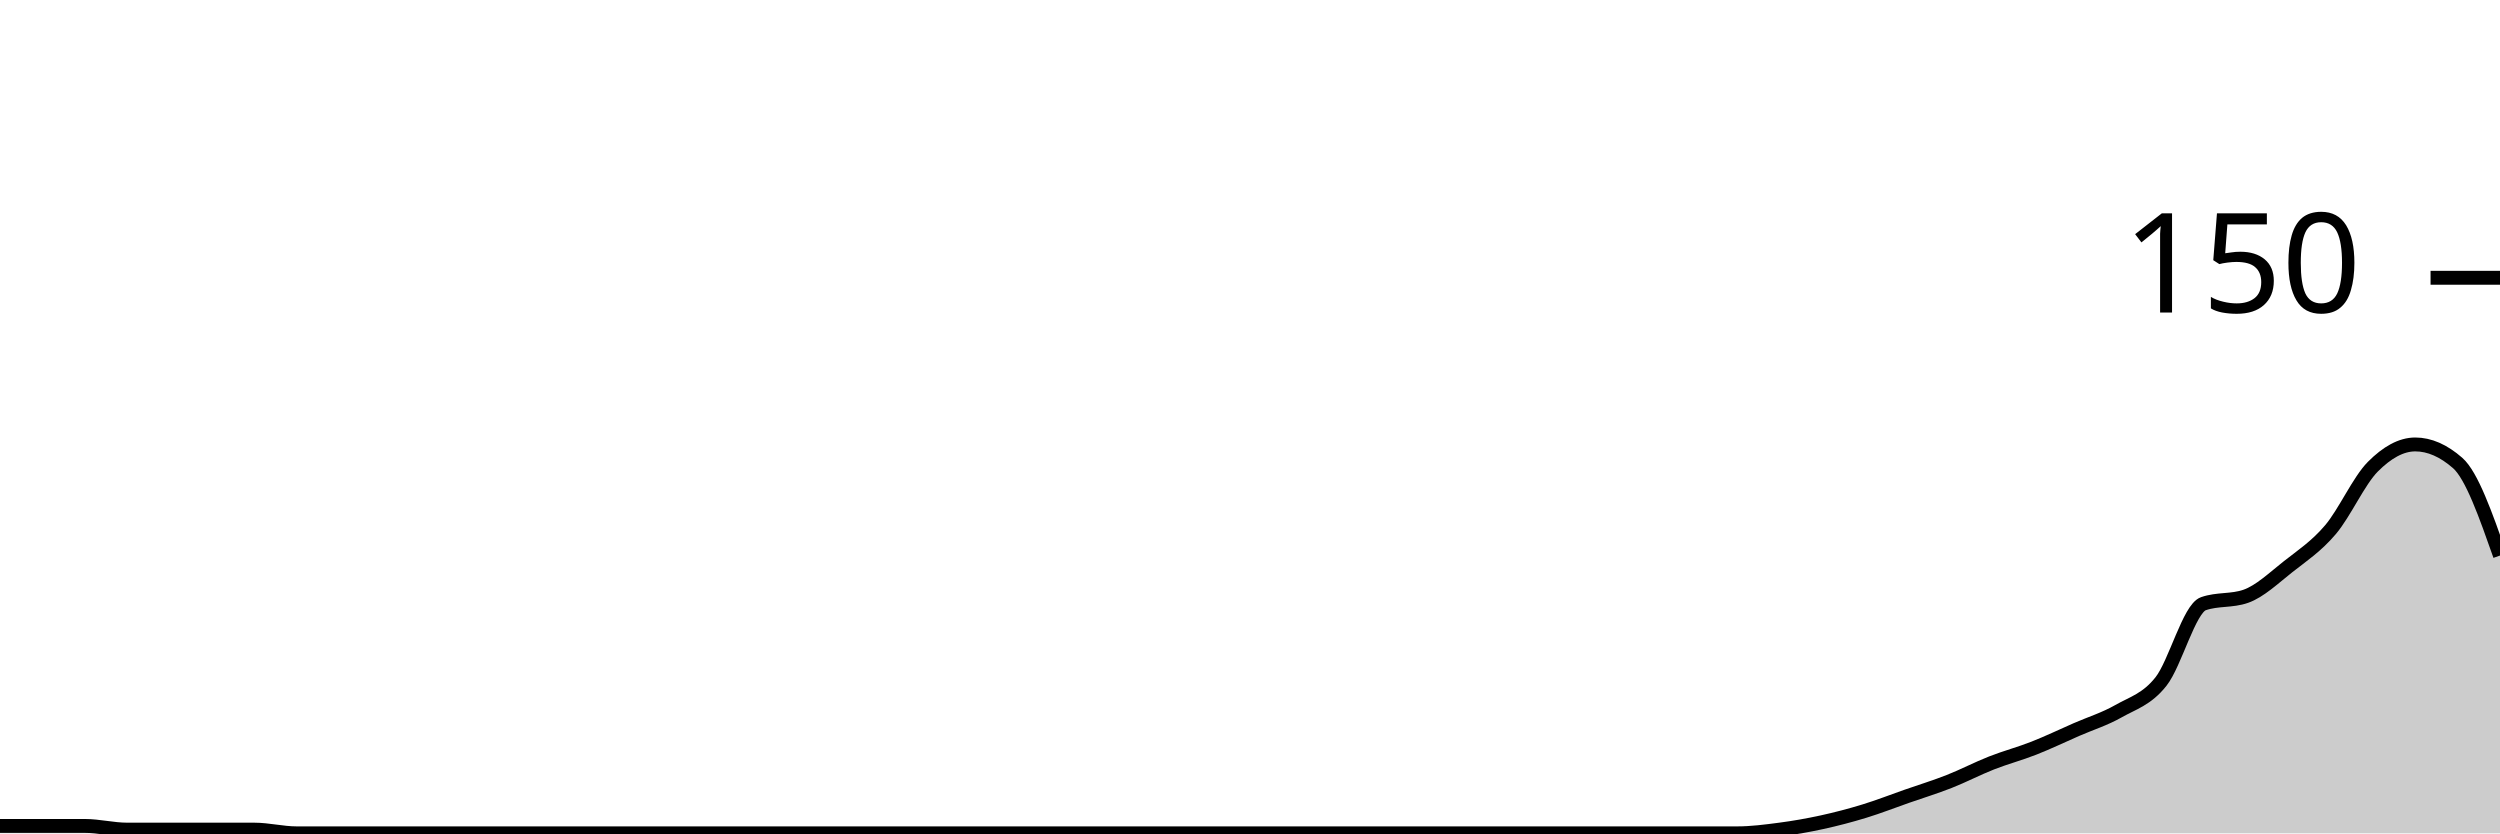
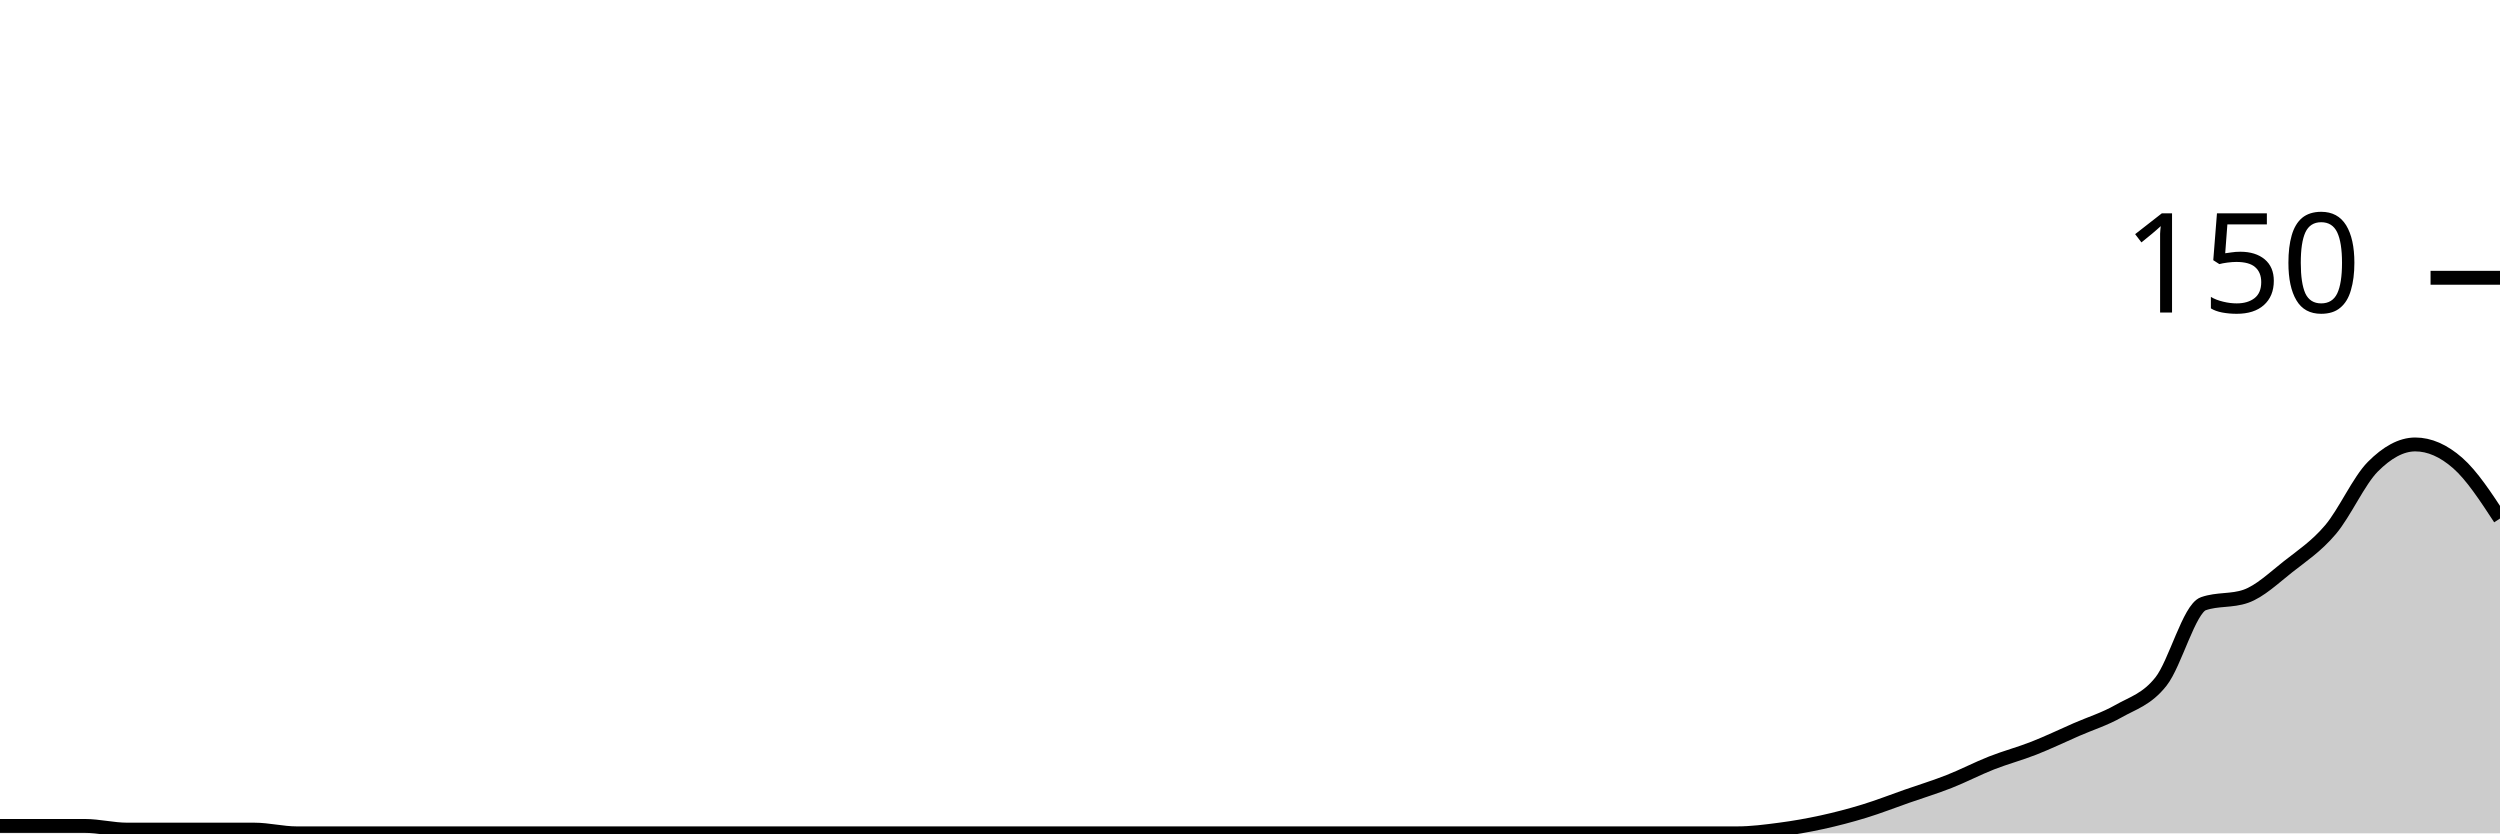
<svg xmlns="http://www.w3.org/2000/svg" viewBox="0 0 180 60">
  <g transform="translate(0,20)">
-     <path class="area" fill="rgba(0, 0, 0, 0.2)" d="M0,39.467C1.017,39.467,2.034,39.467,3.051,39.467C4.068,39.467,5.085,39.467,6.102,39.467C7.119,39.467,8.136,39.733,9.153,39.733C10.169,39.733,11.186,39.733,12.203,39.733C13.22,39.733,14.237,39.733,15.254,39.733C16.271,39.733,17.288,39.733,18.305,39.733C19.322,39.733,20.339,40,21.356,40C22.373,40,23.39,40,24.407,40C25.424,40,26.441,40,27.458,40C28.475,40,29.492,40,30.508,40C31.525,40,32.542,40,33.559,40C34.576,40,35.593,40,36.61,40C37.627,40,38.644,40,39.661,40C40.678,40,41.695,40,42.712,40C43.729,40,44.746,40,45.763,40C46.78,40,47.797,40,48.814,40C49.831,40,50.847,40,51.864,40C52.881,40,53.898,40,54.915,40C55.932,40,56.949,40,57.966,40C58.983,40,60,40,61.017,40C62.034,40,63.051,40,64.068,40C65.085,40,66.102,40,67.119,40C68.136,40,69.153,40,70.169,40C71.186,40,72.203,40,73.22,40C74.237,40,75.254,40,76.271,40C77.288,40,78.305,40,79.322,40C80.339,40,81.356,40,82.373,40C83.39,40,84.407,40,85.424,40C86.441,40,87.458,40,88.475,40C89.492,40,90.508,40,91.525,40C92.542,40,93.559,40,94.576,40C95.593,40,96.61,40,97.627,40C98.644,40,99.661,40,100.678,40C101.695,40,102.712,40,103.729,40C104.746,40,105.763,40,106.78,40C107.797,40,108.814,40,109.831,40C110.847,40,111.864,40,112.881,40C113.898,40,114.915,40,115.932,40C116.949,40,117.966,40,118.983,40C120,40,121.017,40,122.034,40C123.051,40,124.068,40,125.085,40C126.102,40,127.119,39.867,128.136,39.733C129.153,39.6,130.169,39.422,131.186,39.2C132.203,38.978,133.22,38.711,134.237,38.4C135.254,38.089,136.271,37.689,137.288,37.333C138.305,36.978,139.322,36.667,140.339,36.267C141.356,35.867,142.373,35.333,143.39,34.933C144.407,34.533,145.424,34.267,146.441,33.867C147.458,33.467,148.475,32.978,149.492,32.533C150.508,32.089,151.525,31.778,152.542,31.2C153.559,30.622,154.576,30.356,155.593,29.067C156.61,27.778,157.627,23.822,158.644,23.467C159.661,23.111,160.678,23.289,161.695,22.933C162.712,22.578,163.729,21.6,164.746,20.8C165.763,20,166.78,19.333,167.797,18.133C168.814,16.933,169.831,14.622,170.847,13.6C171.864,12.578,172.881,12,173.898,12C174.915,12,175.932,12.444,176.949,13.333C177.966,14.222,178.983,17.111,180,20L180,40C178.983,40,177.966,40,176.949,40C175.932,40,174.915,40,173.898,40C172.881,40,171.864,40,170.847,40C169.831,40,168.814,40,167.797,40C166.78,40,165.763,40,164.746,40C163.729,40,162.712,40,161.695,40C160.678,40,159.661,40,158.644,40C157.627,40,156.61,40,155.593,40C154.576,40,153.559,40,152.542,40C151.525,40,150.508,40,149.492,40C148.475,40,147.458,40,146.441,40C145.424,40,144.407,40,143.39,40C142.373,40,141.356,40,140.339,40C139.322,40,138.305,40,137.288,40C136.271,40,135.254,40,134.237,40C133.22,40,132.203,40,131.186,40C130.169,40,129.153,40,128.136,40C127.119,40,126.102,40,125.085,40C124.068,40,123.051,40,122.034,40C121.017,40,120,40,118.983,40C117.966,40,116.949,40,115.932,40C114.915,40,113.898,40,112.881,40C111.864,40,110.847,40,109.831,40C108.814,40,107.797,40,106.78,40C105.763,40,104.746,40,103.729,40C102.712,40,101.695,40,100.678,40C99.661,40,98.644,40,97.627,40C96.61,40,95.593,40,94.576,40C93.559,40,92.542,40,91.525,40C90.508,40,89.492,40,88.475,40C87.458,40,86.441,40,85.424,40C84.407,40,83.39,40,82.373,40C81.356,40,80.339,40,79.322,40C78.305,40,77.288,40,76.271,40C75.254,40,74.237,40,73.22,40C72.203,40,71.186,40,70.169,40C69.153,40,68.136,40,67.119,40C66.102,40,65.085,40,64.068,40C63.051,40,62.034,40,61.017,40C60,40,58.983,40,57.966,40C56.949,40,55.932,40,54.915,40C53.898,40,52.881,40,51.864,40C50.847,40,49.831,40,48.814,40C47.797,40,46.78,40,45.763,40C44.746,40,43.729,40,42.712,40C41.695,40,40.678,40,39.661,40C38.644,40,37.627,40,36.61,40C35.593,40,34.576,40,33.559,40C32.542,40,31.525,40,30.508,40C29.492,40,28.475,40,27.458,40C26.441,40,25.424,40,24.407,40C23.39,40,22.373,40,21.356,40C20.339,40,19.322,40,18.305,40C17.288,40,16.271,40,15.254,40C14.237,40,13.22,40,12.203,40C11.186,40,10.169,40,9.153,40C8.136,40,7.119,40,6.102,40C5.085,40,4.068,40,3.051,40C2.034,40,1.017,40,0,40Z" />
-     <path class="line" stroke="black" fill="none" d="M0,39.467C1.017,39.467,2.034,39.467,3.051,39.467C4.068,39.467,5.085,39.467,6.102,39.467C7.119,39.467,8.136,39.733,9.153,39.733C10.169,39.733,11.186,39.733,12.203,39.733C13.22,39.733,14.237,39.733,15.254,39.733C16.271,39.733,17.288,39.733,18.305,39.733C19.322,39.733,20.339,40,21.356,40C22.373,40,23.39,40,24.407,40C25.424,40,26.441,40,27.458,40C28.475,40,29.492,40,30.508,40C31.525,40,32.542,40,33.559,40C34.576,40,35.593,40,36.61,40C37.627,40,38.644,40,39.661,40C40.678,40,41.695,40,42.712,40C43.729,40,44.746,40,45.763,40C46.78,40,47.797,40,48.814,40C49.831,40,50.847,40,51.864,40C52.881,40,53.898,40,54.915,40C55.932,40,56.949,40,57.966,40C58.983,40,60,40,61.017,40C62.034,40,63.051,40,64.068,40C65.085,40,66.102,40,67.119,40C68.136,40,69.153,40,70.169,40C71.186,40,72.203,40,73.22,40C74.237,40,75.254,40,76.271,40C77.288,40,78.305,40,79.322,40C80.339,40,81.356,40,82.373,40C83.39,40,84.407,40,85.424,40C86.441,40,87.458,40,88.475,40C89.492,40,90.508,40,91.525,40C92.542,40,93.559,40,94.576,40C95.593,40,96.61,40,97.627,40C98.644,40,99.661,40,100.678,40C101.695,40,102.712,40,103.729,40C104.746,40,105.763,40,106.78,40C107.797,40,108.814,40,109.831,40C110.847,40,111.864,40,112.881,40C113.898,40,114.915,40,115.932,40C116.949,40,117.966,40,118.983,40C120,40,121.017,40,122.034,40C123.051,40,124.068,40,125.085,40C126.102,40,127.119,39.867,128.136,39.733C129.153,39.6,130.169,39.422,131.186,39.2C132.203,38.978,133.22,38.711,134.237,38.4C135.254,38.089,136.271,37.689,137.288,37.333C138.305,36.978,139.322,36.667,140.339,36.267C141.356,35.867,142.373,35.333,143.39,34.933C144.407,34.533,145.424,34.267,146.441,33.867C147.458,33.467,148.475,32.978,149.492,32.533C150.508,32.089,151.525,31.778,152.542,31.2C153.559,30.622,154.576,30.356,155.593,29.067C156.61,27.778,157.627,23.822,158.644,23.467C159.661,23.111,160.678,23.289,161.695,22.933C162.712,22.578,163.729,21.6,164.746,20.8C165.763,20,166.78,19.333,167.797,18.133C168.814,16.933,169.831,14.622,170.847,13.6C171.864,12.578,172.881,12,173.898,12C174.915,12,175.932,12.444,176.949,13.333C177.966,14.222,178.983,17.111,180,20" />
+     <path class="area" fill="rgba(0, 0, 0, 0.2)" d="M0,39.467C1.017,39.467,2.034,39.467,3.051,39.467C4.068,39.467,5.085,39.467,6.102,39.467C7.119,39.467,8.136,39.733,9.153,39.733C10.169,39.733,11.186,39.733,12.203,39.733C13.22,39.733,14.237,39.733,15.254,39.733C16.271,39.733,17.288,39.733,18.305,39.733C19.322,39.733,20.339,40,21.356,40C22.373,40,23.39,40,24.407,40C25.424,40,26.441,40,27.458,40C28.475,40,29.492,40,30.508,40C31.525,40,32.542,40,33.559,40C34.576,40,35.593,40,36.61,40C37.627,40,38.644,40,39.661,40C40.678,40,41.695,40,42.712,40C43.729,40,44.746,40,45.763,40C46.78,40,47.797,40,48.814,40C49.831,40,50.847,40,51.864,40C52.881,40,53.898,40,54.915,40C55.932,40,56.949,40,57.966,40C58.983,40,60,40,61.017,40C62.034,40,63.051,40,64.068,40C65.085,40,66.102,40,67.119,40C68.136,40,69.153,40,70.169,40C71.186,40,72.203,40,73.22,40C74.237,40,75.254,40,76.271,40C77.288,40,78.305,40,79.322,40C80.339,40,81.356,40,82.373,40C83.39,40,84.407,40,85.424,40C86.441,40,87.458,40,88.475,40C89.492,40,90.508,40,91.525,40C92.542,40,93.559,40,94.576,40C95.593,40,96.61,40,97.627,40C98.644,40,99.661,40,100.678,40C101.695,40,102.712,40,103.729,40C104.746,40,105.763,40,106.78,40C107.797,40,108.814,40,109.831,40C110.847,40,111.864,40,112.881,40C113.898,40,114.915,40,115.932,40C116.949,40,117.966,40,118.983,40C120,40,121.017,40,122.034,40C123.051,40,124.068,40,125.085,40C126.102,40,127.119,39.867,128.136,39.733C129.153,39.6,130.169,39.422,131.186,39.2C132.203,38.978,133.22,38.711,134.237,38.4C135.254,38.089,136.271,37.689,137.288,37.333C138.305,36.978,139.322,36.667,140.339,36.267C141.356,35.867,142.373,35.333,143.39,34.933C144.407,34.533,145.424,34.267,146.441,33.867C147.458,33.467,148.475,32.978,149.492,32.533C150.508,32.089,151.525,31.778,152.542,31.2C153.559,30.622,154.576,30.356,155.593,29.067C156.61,27.778,157.627,23.822,158.644,23.467C159.661,23.111,160.678,23.289,161.695,22.933C162.712,22.578,163.729,21.6,164.746,20.8C165.763,20,166.78,19.333,167.797,18.133C168.814,16.933,169.831,14.622,170.847,13.6C171.864,12.578,172.881,12,173.898,12C174.915,12,175.932,12.444,176.949,13.333C177.966,14.222,178.983,15.778,180,17.333L180,40C178.983,40,177.966,40,176.949,40C175.932,40,174.915,40,173.898,40C172.881,40,171.864,40,170.847,40C169.831,40,168.814,40,167.797,40C166.78,40,165.763,40,164.746,40C163.729,40,162.712,40,161.695,40C160.678,40,159.661,40,158.644,40C157.627,40,156.61,40,155.593,40C154.576,40,153.559,40,152.542,40C151.525,40,150.508,40,149.492,40C148.475,40,147.458,40,146.441,40C145.424,40,144.407,40,143.39,40C142.373,40,141.356,40,140.339,40C139.322,40,138.305,40,137.288,40C136.271,40,135.254,40,134.237,40C133.22,40,132.203,40,131.186,40C130.169,40,129.153,40,128.136,40C127.119,40,126.102,40,125.085,40C124.068,40,123.051,40,122.034,40C121.017,40,120,40,118.983,40C117.966,40,116.949,40,115.932,40C114.915,40,113.898,40,112.881,40C111.864,40,110.847,40,109.831,40C108.814,40,107.797,40,106.78,40C105.763,40,104.746,40,103.729,40C102.712,40,101.695,40,100.678,40C99.661,40,98.644,40,97.627,40C96.61,40,95.593,40,94.576,40C93.559,40,92.542,40,91.525,40C90.508,40,89.492,40,88.475,40C87.458,40,86.441,40,85.424,40C84.407,40,83.39,40,82.373,40C81.356,40,80.339,40,79.322,40C78.305,40,77.288,40,76.271,40C75.254,40,74.237,40,73.22,40C72.203,40,71.186,40,70.169,40C69.153,40,68.136,40,67.119,40C66.102,40,65.085,40,64.068,40C63.051,40,62.034,40,61.017,40C60,40,58.983,40,57.966,40C56.949,40,55.932,40,54.915,40C53.898,40,52.881,40,51.864,40C50.847,40,49.831,40,48.814,40C47.797,40,46.78,40,45.763,40C44.746,40,43.729,40,42.712,40C41.695,40,40.678,40,39.661,40C38.644,40,37.627,40,36.61,40C35.593,40,34.576,40,33.559,40C32.542,40,31.525,40,30.508,40C29.492,40,28.475,40,27.458,40C26.441,40,25.424,40,24.407,40C23.39,40,22.373,40,21.356,40C20.339,40,19.322,40,18.305,40C17.288,40,16.271,40,15.254,40C14.237,40,13.22,40,12.203,40C11.186,40,10.169,40,9.153,40C8.136,40,7.119,40,6.102,40C5.085,40,4.068,40,3.051,40C2.034,40,1.017,40,0,40Z" />
+     <path class="line" stroke="black" fill="none" d="M0,39.467C1.017,39.467,2.034,39.467,3.051,39.467C4.068,39.467,5.085,39.467,6.102,39.467C7.119,39.467,8.136,39.733,9.153,39.733C10.169,39.733,11.186,39.733,12.203,39.733C13.22,39.733,14.237,39.733,15.254,39.733C16.271,39.733,17.288,39.733,18.305,39.733C19.322,39.733,20.339,40,21.356,40C22.373,40,23.39,40,24.407,40C25.424,40,26.441,40,27.458,40C28.475,40,29.492,40,30.508,40C31.525,40,32.542,40,33.559,40C34.576,40,35.593,40,36.61,40C37.627,40,38.644,40,39.661,40C40.678,40,41.695,40,42.712,40C43.729,40,44.746,40,45.763,40C46.78,40,47.797,40,48.814,40C49.831,40,50.847,40,51.864,40C52.881,40,53.898,40,54.915,40C55.932,40,56.949,40,57.966,40C58.983,40,60,40,61.017,40C62.034,40,63.051,40,64.068,40C65.085,40,66.102,40,67.119,40C68.136,40,69.153,40,70.169,40C71.186,40,72.203,40,73.22,40C74.237,40,75.254,40,76.271,40C77.288,40,78.305,40,79.322,40C80.339,40,81.356,40,82.373,40C83.39,40,84.407,40,85.424,40C86.441,40,87.458,40,88.475,40C89.492,40,90.508,40,91.525,40C92.542,40,93.559,40,94.576,40C95.593,40,96.61,40,97.627,40C98.644,40,99.661,40,100.678,40C101.695,40,102.712,40,103.729,40C104.746,40,105.763,40,106.78,40C107.797,40,108.814,40,109.831,40C110.847,40,111.864,40,112.881,40C113.898,40,114.915,40,115.932,40C116.949,40,117.966,40,118.983,40C120,40,121.017,40,122.034,40C123.051,40,124.068,40,125.085,40C126.102,40,127.119,39.867,128.136,39.733C129.153,39.6,130.169,39.422,131.186,39.2C132.203,38.978,133.22,38.711,134.237,38.4C135.254,38.089,136.271,37.689,137.288,37.333C138.305,36.978,139.322,36.667,140.339,36.267C141.356,35.867,142.373,35.333,143.39,34.933C144.407,34.533,145.424,34.267,146.441,33.867C147.458,33.467,148.475,32.978,149.492,32.533C150.508,32.089,151.525,31.778,152.542,31.2C153.559,30.622,154.576,30.356,155.593,29.067C156.61,27.778,157.627,23.822,158.644,23.467C159.661,23.111,160.678,23.289,161.695,22.933C162.712,22.578,163.729,21.6,164.746,20.8C165.763,20,166.78,19.333,167.797,18.133C168.814,16.933,169.831,14.622,170.847,13.6C171.864,12.578,172.881,12,173.898,12C174.915,12,175.932,12.444,176.949,13.333C177.966,14.222,178.983,15.778,180,17.333" />
    <path class="axis-ceiling" stroke-width="1" stroke="black" fill="none" d="M175,0L180,0" />
    <text class="axis-ceiling-label" font-family="sans-serif" text-anchor="end" font-size="10px" x="170" y="2.5">150</text>
  </g>
</svg>
